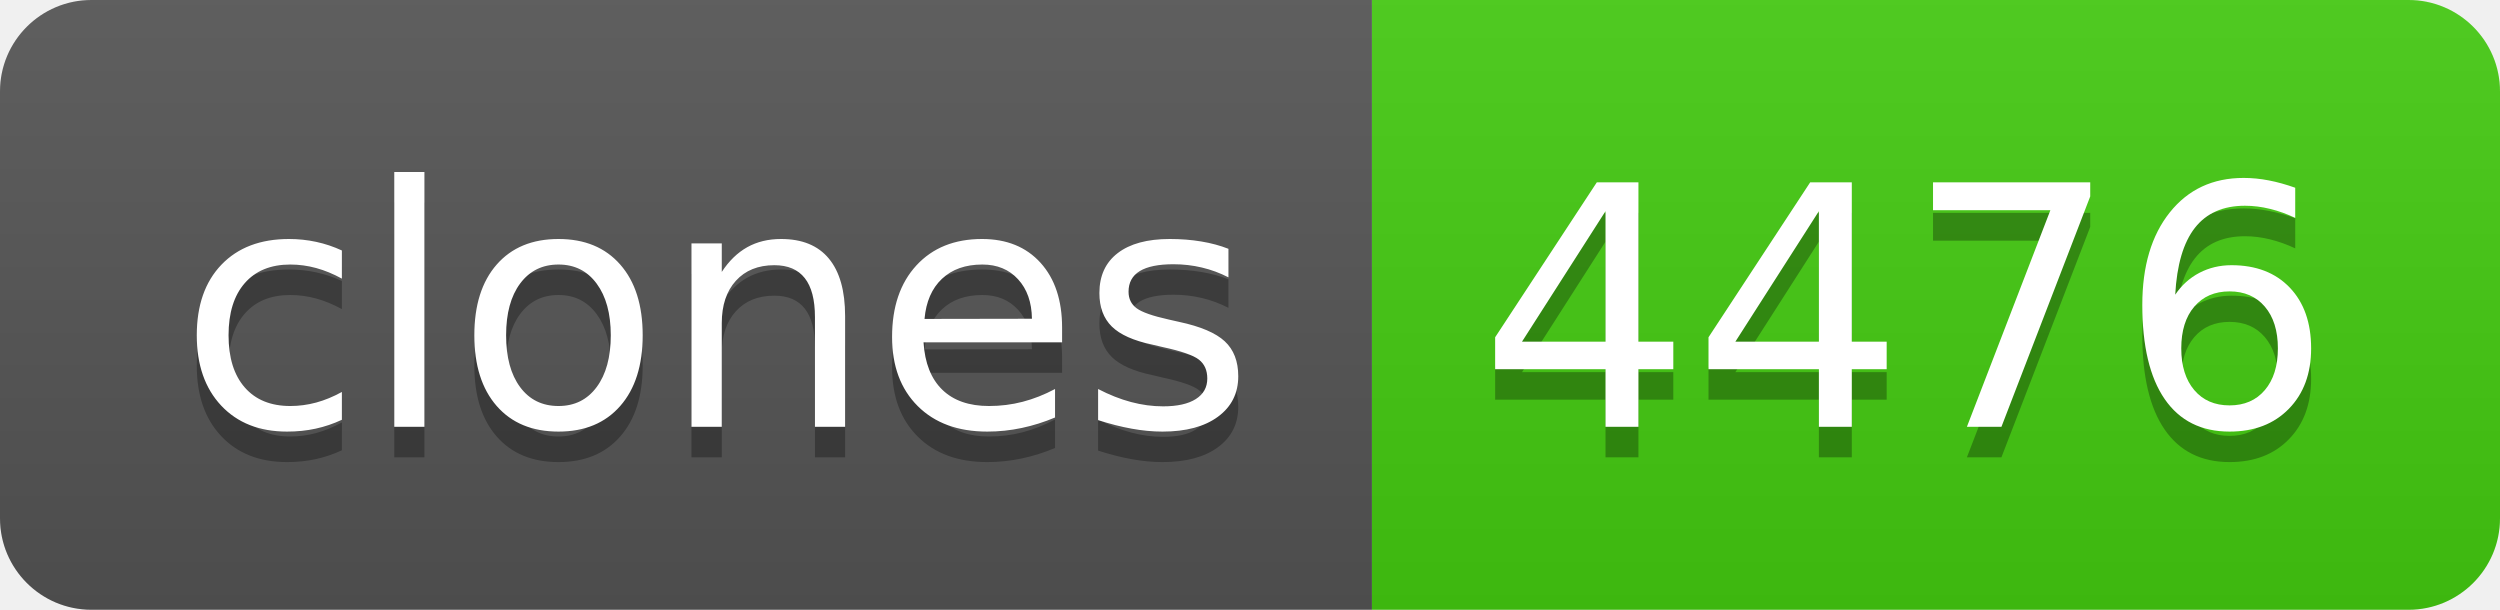
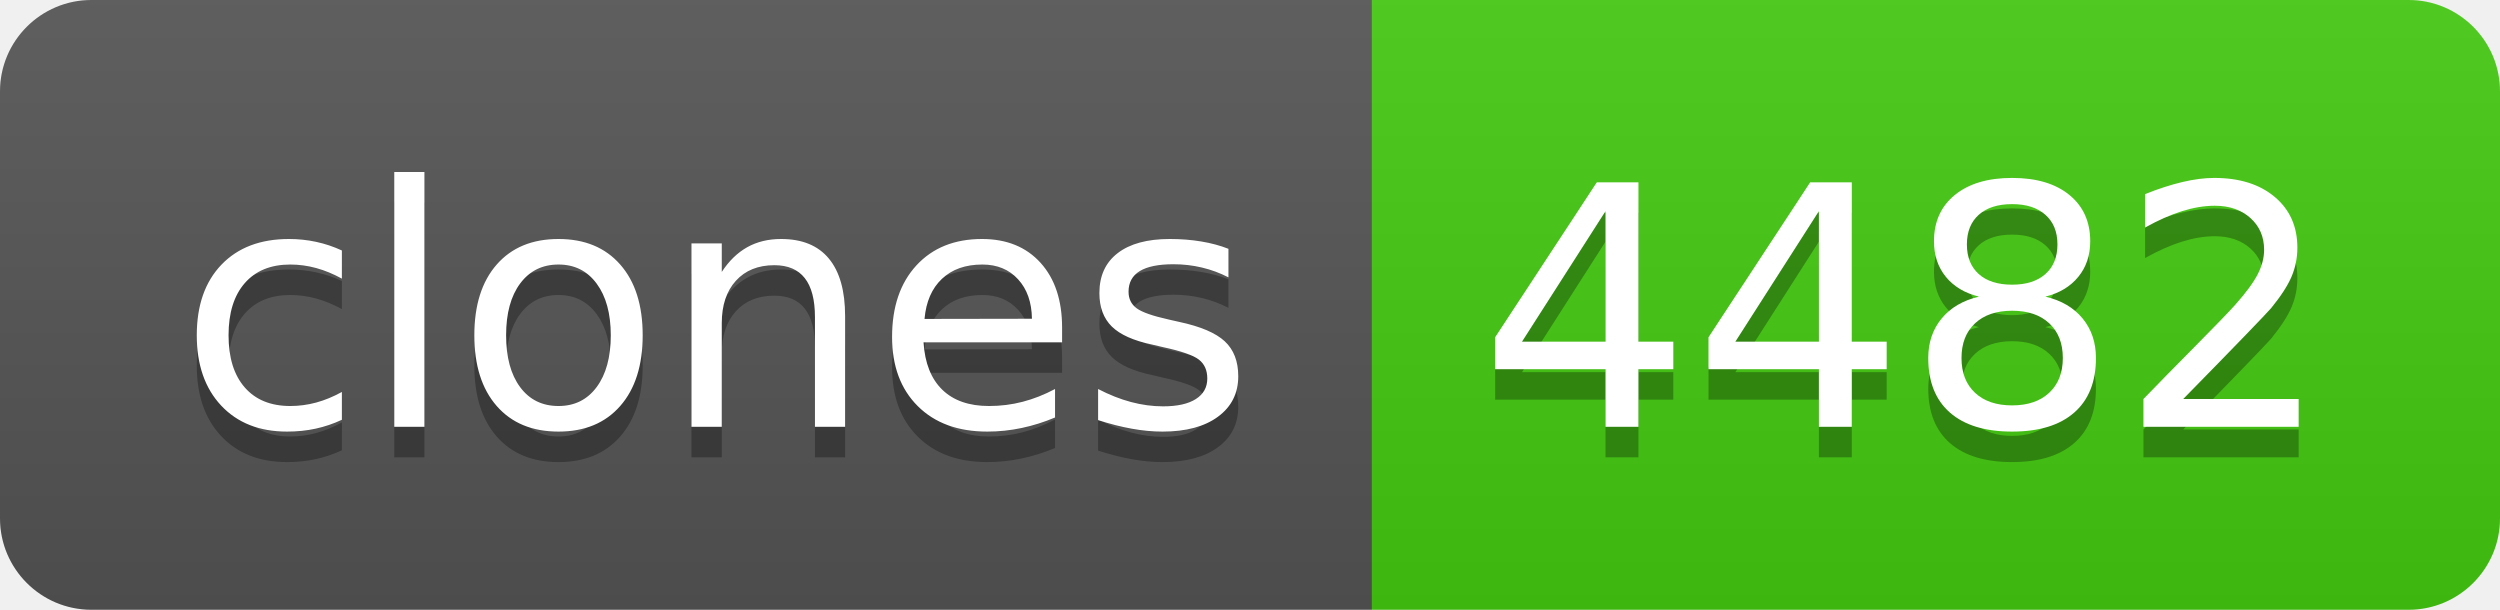
- <svg xmlns="http://www.w3.org/2000/svg" width="82" height="20" role="img" aria-label="clones: 4476">
+ <svg xmlns="http://www.w3.org/2000/svg" width="82" height="20" role="img" aria-label="clones: 4482">
  <linearGradient id="s" x2="0" y2="100%">
    <stop offset="0" stop-color="#bbb" stop-opacity=".1" />
    <stop offset="1" stop-opacity=".1" />
  </linearGradient>
  <clipPath id="r">
    <rect width="82" height="20" rx="3" fill="#fff" />
  </clipPath>
  <g clip-path="url(#r)">
    <rect width="45" height="20" fill="#555" />
    <rect x="45" width="37" height="20" fill="#4c1" />
    <rect width="82" height="20" fill="url(#s)" />
  </g>
  <g fill="#fff" text-anchor="middle" font-family="Verdana,Geneva,DejaVu Sans,sans-serif" text-rendering="geometricPrecision" font-size="110">
    <text aria-hidden="true" x="235" y="150" fill="#010101" fill-opacity=".3" transform="scale(.1)" textLength="350">clones</text>
    <text x="235" y="140" transform="scale(.1)" fill="#fff" textLength="350">clones</text>
-     <text aria-hidden="true" x="625" y="150" fill="#010101" fill-opacity=".3" transform="scale(.1)" textLength="270">4476</text>
-     <text x="625" y="140" transform="scale(.1)" fill="#fff" textLength="270">4476</text>
+     <text aria-hidden="true" x="625" y="150" fill="#010101" fill-opacity=".3" transform="scale(.1)" textLength="270">4482</text>
+     <text x="625" y="140" transform="scale(.1)" fill="#fff" textLength="270">4482</text>
  </g>
</svg>
